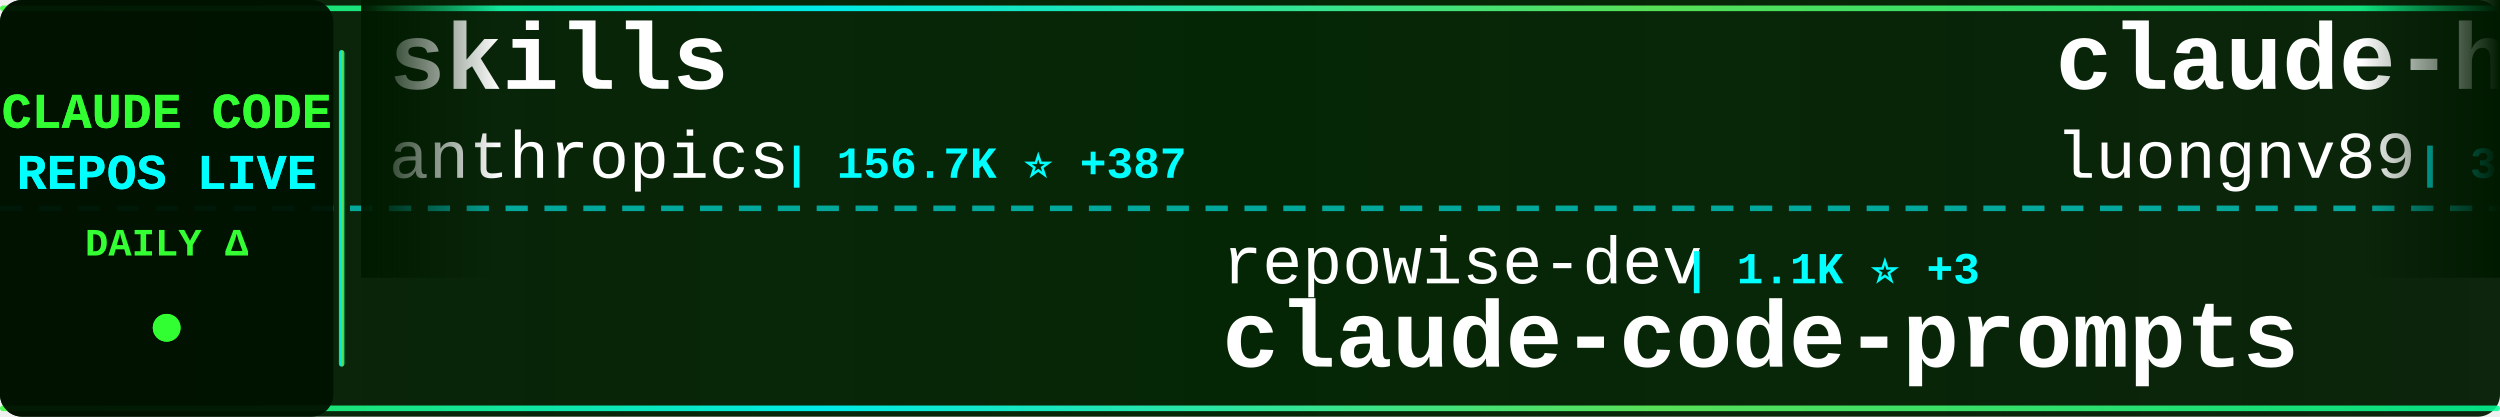
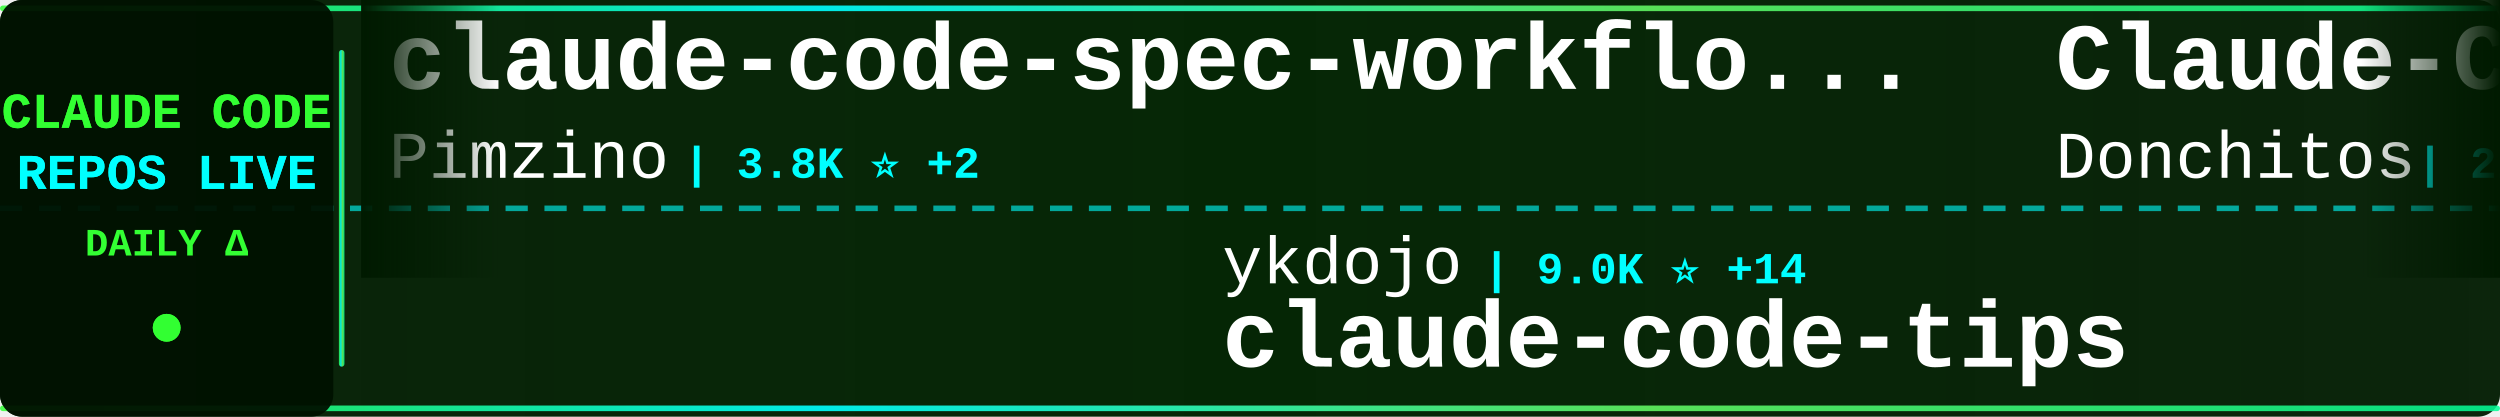
<svg xmlns="http://www.w3.org/2000/svg" width="900" height="150">
  <defs>
    <linearGradient id="tickerBg" x1="0%" y1="0%" x2="100%" y2="0%">
      <stop offset="0%" style="stop-color:#001a00;stop-opacity:0.95" />
      <stop offset="50%" style="stop-color:#002200;stop-opacity:0.98" />
      <stop offset="100%" style="stop-color:#001a00;stop-opacity:0.95" />
    </linearGradient>
    <linearGradient id="borderGrad" x1="0%" y1="0%" x2="100%" y2="0%">
      <stop offset="0%" style="stop-color:#33ff33;stop-opacity:0.85">
        <animate attributeName="stop-opacity" values="0.85;1;0.85" dur="2s" repeatCount="indefinite" />
      </stop>
      <stop offset="33%" style="stop-color:#00ffff;stop-opacity:0.9">
        <animate attributeName="stop-opacity" values="0.9;1;0.9" dur="2.2s" repeatCount="indefinite" />
      </stop>
      <stop offset="66%" style="stop-color:#66ff66;stop-opacity:0.85">
        <animate attributeName="stop-opacity" values="0.85;1;0.85" dur="1.8s" repeatCount="indefinite" />
      </stop>
      <stop offset="100%" style="stop-color:#00ff99;stop-opacity:0.85">
        <animate attributeName="stop-opacity" values="0.85;1;0.85" dur="2s" repeatCount="indefinite" />
      </stop>
    </linearGradient>
    <filter id="textGlow">
      <feGaussianBlur stdDeviation="0.1" result="coloredBlur" />
      <feMerge>
        <feMergeNode in="coloredBlur" />
        <feMergeNode in="SourceGraphic" />
      </feMerge>
    </filter>
    <filter id="metricGlow">
      <feGaussianBlur stdDeviation="0.2" result="coloredBlur" />
      <feMerge>
        <feMergeNode in="coloredBlur" />
        <feMergeNode in="SourceGraphic" />
      </feMerge>
    </filter>
    <linearGradient id="leftFade" x1="0%" y1="0%" x2="100%" y2="0%">
      <stop offset="0%" style="stop-color:#001a00;stop-opacity:1" />
      <stop offset="100%" style="stop-color:#001a00;stop-opacity:0" />
    </linearGradient>
    <linearGradient id="rightFade" x1="0%" y1="0%" x2="100%" y2="0%">
      <stop offset="0%" style="stop-color:#001a00;stop-opacity:0" />
      <stop offset="100%" style="stop-color:#001a00;stop-opacity:1" />
    </linearGradient>
  </defs>
  <rect width="900" height="150" fill="url(#tickerBg)" rx="8" />
  <rect x="0" y="2" width="900" height="2" fill="url(#borderGrad)" rx="1" />
  <rect x="0" y="146" width="900" height="2" fill="url(#borderGrad)" rx="1" />
  <line x1="0" y1="75" x2="900" y2="75" stroke="#00ffff" stroke-width="2" stroke-dasharray="8 6" opacity="0.6" />
  <rect x="0" y="0" width="120" height="150" fill="#001100" opacity="0.95" rx="8" />
  <text x="60" y="46" font-family="'Courier New', monospace" font-size="18" font-weight="bold" fill="#33ff33" text-anchor="middle" filter="url(#textGlow)">
    CLAUDE CODE
  </text>
  <text x="60" y="68" font-family="'Courier New', monospace" font-size="18" font-weight="bold" fill="#00ffff" text-anchor="middle" filter="url(#textGlow)">
    REPOS LIVE
  </text>
  <text x="60" y="92" font-family="'Courier New', monospace" font-size="14" font-weight="bold" fill="#33ff33" text-anchor="middle">
    DAILY Δ
  </text>
  <circle cx="60" cy="118" r="5" fill="#33ff33" filter="url(#metricGlow)">
    <animate attributeName="r" values="4;6;4" dur="1.5s" repeatCount="indefinite" />
    <animate attributeName="opacity" values="0.6;1;0.6" dur="1.5s" repeatCount="indefinite" />
  </circle>
  <rect x="122" y="18" width="2" height="114" fill="url(#borderGrad)" rx="1" />
  <clipPath id="tickerClip">
    <rect x="130" y="0" width="770" height="150" />
  </clipPath>
  <g clip-path="url(#tickerClip)">
    <g id="tickerItems">
      <animateTransform attributeName="transform" attributeType="XML" type="translate" from="0 0" to="-3000 0" dur="54s" repeatCount="indefinite" />
      <g transform="translate(0, 0)">
-         <text x="140" y="32" font-family="'Courier New', monospace" font-size="34" font-weight="bold" fill="#ffffff">skills</text>
-         <text x="140" y="64" font-family="'Courier New', monospace" font-size="24" font-weight="normal" fill="#ffffff" opacity="1.0">anthropics</text>
-         <text x="282" y="64" font-family="'Courier New', monospace" font-size="16" font-weight="bold" fill="#00ffff"> | 156.7K ⭐ +387</text>
+         <text x="140" y="32" font-family="'Courier New', monospace" font-size="34" font-weight="bold" fill="#ffffff">claude-code-spec-workflo...</text>
+         <text x="140" y="64" font-family="'Courier New', monospace" font-size="24" font-weight="normal" fill="#ffffff" opacity="1.0">Pimzino</text>
+         <text x="246" y="64" font-family="'Courier New', monospace" font-size="16" font-weight="bold" fill="#00ffff"> | 3.8K ⭐ +2</text>
      </g>
      <g transform="translate(300, 0)">
-         <text x="140" y="102" font-family="'Courier New', monospace" font-size="24" font-weight="normal" fill="#ffffff" opacity="1.0">repowise-dev</text>
-         <text x="306" y="102" font-family="'Courier New', monospace" font-size="16" font-weight="bold" fill="#00ffff"> | 1.1K ⭐ +3</text>
-         <text x="140" y="132" font-family="'Courier New', monospace" font-size="34" font-weight="bold" fill="#ffffff">claude-code-prompts</text>
+         <text x="140" y="102" font-family="'Courier New', monospace" font-size="24" font-weight="normal" fill="#ffffff" opacity="1.0">ykdojo</text>
+         <text x="234" y="102" font-family="'Courier New', monospace" font-size="16" font-weight="bold" fill="#00ffff"> | 9.0K ⭐ +14</text>
+         <text x="140" y="132" font-family="'Courier New', monospace" font-size="34" font-weight="bold" fill="#ffffff">claude-code-tips</text>
      </g>
      <g transform="translate(600, 0)">
-         <text x="140" y="32" font-family="'Courier New', monospace" font-size="34" font-weight="bold" fill="#ffffff">claude-howto</text>
-         <text x="140" y="64" font-family="'Courier New', monospace" font-size="24" font-weight="normal" fill="#ffffff" opacity="1.0">luongnv89</text>
-         <text x="270" y="64" font-family="'Courier New', monospace" font-size="16" font-weight="bold" fill="#00ffff"> | 38.9K ⭐ +88</text>
+         <text x="140" y="32" font-family="'Courier New', monospace" font-size="34" font-weight="bold" fill="#ffffff">Claude-Code-Game-Studios</text>
+         <text x="140" y="64" font-family="'Courier New', monospace" font-size="24" font-weight="normal" fill="#ffffff" opacity="1.0">Donchitos</text>
+         <text x="270" y="64" font-family="'Courier New', monospace" font-size="16" font-weight="bold" fill="#00ffff"> | 22.5K ⭐ +43</text>
      </g>
      <g transform="translate(900, 0)">
-         <text x="140" y="102" font-family="'Courier New', monospace" font-size="24" font-weight="normal" fill="#ffffff" opacity="1.0">pedrohcgs</text>
-         <text x="270" y="102" font-family="'Courier New', monospace" font-size="16" font-weight="bold" fill="#00ffff"> | 1.3K ⭐ +2</text>
-         <text x="140" y="132" font-family="'Courier New', monospace" font-size="34" font-weight="bold" fill="#ffffff">claude-code-my-workflow</text>
+         <text x="140" y="102" font-family="'Courier New', monospace" font-size="24" font-weight="normal" fill="#ffffff" opacity="1.0">lst97</text>
+         <text x="222" y="102" font-family="'Courier New', monospace" font-size="16" font-weight="bold" fill="#00ffff"> | 1.6K ⭐</text>
+         <text x="140" y="132" font-family="'Courier New', monospace" font-size="34" font-weight="bold" fill="#ffffff">claude-code-sub-agents</text>
      </g>
      <g transform="translate(1200, 0)">
-         <text x="140" y="32" font-family="'Courier New', monospace" font-size="34" font-weight="bold" fill="#ffffff">Dive-into-Claude-Code</text>
-         <text x="140" y="64" font-family="'Courier New', monospace" font-size="24" font-weight="normal" fill="#ffffff" opacity="1.0">VILA-Lab</text>
-         <text x="258" y="64" font-family="'Courier New', monospace" font-size="16" font-weight="bold" fill="#00ffff"> | 1.8K ⭐ +7</text>
+         <text x="140" y="32" font-family="'Courier New', monospace" font-size="34" font-weight="bold" fill="#ffffff">claude-code-templates</text>
+         <text x="140" y="64" font-family="'Courier New', monospace" font-size="24" font-weight="normal" fill="#ffffff" opacity="1.0">davila7</text>
+         <text x="246" y="64" font-family="'Courier New', monospace" font-size="16" font-weight="bold" fill="#00ffff"> | 28.4K ⭐ +19</text>
      </g>
      <g transform="translate(1500, 0)">
-         <text x="140" y="102" font-family="'Courier New', monospace" font-size="24" font-weight="normal" fill="#ffffff" opacity="1.0">Yeachan-Heo</text>
-         <text x="294" y="102" font-family="'Courier New', monospace" font-size="16" font-weight="bold" fill="#00ffff"> | 37.2K ⭐ +53</text>
-         <text x="140" y="132" font-family="'Courier New', monospace" font-size="34" font-weight="bold" fill="#ffffff">oh-my-claudecode</text>
+         <text x="140" y="102" font-family="'Courier New', monospace" font-size="24" font-weight="normal" fill="#ffffff" opacity="1.0">Windy3f3f3f3f</text>
+         <text x="318" y="102" font-family="'Courier New', monospace" font-size="16" font-weight="bold" fill="#00ffff"> | 1.7K ⭐ +189</text>
+         <text x="140" y="132" font-family="'Courier New', monospace" font-size="34" font-weight="bold" fill="#ffffff">claude-code-from-scratch</text>
      </g>
      <g transform="translate(1800, 0)">
-         <text x="140" y="32" font-family="'Courier New', monospace" font-size="34" font-weight="bold" fill="#ffffff">claude-code-settings</text>
-         <text x="140" y="64" font-family="'Courier New', monospace" font-size="24" font-weight="normal" fill="#ffffff" opacity="1.0">feiskyer</text>
-         <text x="258" y="64" font-family="'Courier New', monospace" font-size="16" font-weight="bold" fill="#00ffff"> | 1.6K ⭐ +1</text>
+         <text x="140" y="32" font-family="'Courier New', monospace" font-size="34" font-weight="bold" fill="#ffffff">claude-code-local</text>
+         <text x="140" y="64" font-family="'Courier New', monospace" font-size="24" font-weight="normal" fill="#ffffff" opacity="1.0">nicedreamzapp</text>
+         <text x="318" y="64" font-family="'Courier New', monospace" font-size="16" font-weight="bold" fill="#00ffff"> | 2.9K ⭐ +4</text>
      </g>
      <g transform="translate(2100, 0)">
+         <text x="140" y="102" font-family="'Courier New', monospace" font-size="24" font-weight="normal" fill="#ffffff" opacity="1.0">huangjia2019</text>
+         <text x="306" y="102" font-family="'Courier New', monospace" font-size="16" font-weight="bold" fill="#00ffff"> | 905 ⭐ +7</text>
+         <text x="140" y="132" font-family="'Courier New', monospace" font-size="34" font-weight="bold" fill="#ffffff">claude-code-engineering</text>
+       </g>
+       <g transform="translate(2400, 0)">
+         <text x="140" y="32" font-family="'Courier New', monospace" font-size="34" font-weight="bold" fill="#ffffff">claude-code-reverse</text>
+         <text x="140" y="64" font-family="'Courier New', monospace" font-size="24" font-weight="normal" fill="#ffffff" opacity="1.0">Yuyz0112</text>
+         <text x="258" y="64" font-family="'Courier New', monospace" font-size="16" font-weight="bold" fill="#00ffff"> | 2.4K ⭐ +5</text>
+       </g>
+       <g transform="translate(2700, 0)">
        <text x="140" y="102" font-family="'Courier New', monospace" font-size="24" font-weight="normal" fill="#ffffff" opacity="1.0">777genius</text>
        <text x="270" y="102" font-family="'Courier New', monospace" font-size="16" font-weight="bold" fill="#00ffff"> | 916 ⭐</text>
        <text x="140" y="132" font-family="'Courier New', monospace" font-size="34" font-weight="bold" fill="#ffffff">claude-code-source-code</text>
      </g>
-       <g transform="translate(2400, 0)">
-         <text x="140" y="32" font-family="'Courier New', monospace" font-size="34" font-weight="bold" fill="#ffffff">Claude-code</text>
-         <text x="140" y="64" font-family="'Courier New', monospace" font-size="24" font-weight="normal" fill="#ffffff" opacity="1.0">fazxes</text>
-         <text x="234" y="64" font-family="'Courier New', monospace" font-size="16" font-weight="bold" fill="#00ffff"> | 222 ⭐</text>
-       </g>
-       <g transform="translate(2700, 0)">
-         <text x="140" y="102" font-family="'Courier New', monospace" font-size="24" font-weight="normal" fill="#ffffff" opacity="1.0">1rgs</text>
-         <text x="210" y="102" font-family="'Courier New', monospace" font-size="16" font-weight="bold" fill="#00ffff"> | 3.7K ⭐ +4</text>
-         <text x="140" y="132" font-family="'Courier New', monospace" font-size="34" font-weight="bold" fill="#ffffff">claude-code-proxy</text>
-       </g>
      <g transform="translate(3000, 0)">
-         <text x="140" y="32" font-family="'Courier New', monospace" font-size="34" font-weight="bold" fill="#ffffff">skills</text>
-         <text x="140" y="64" font-family="'Courier New', monospace" font-size="24" font-weight="normal" fill="#ffffff" opacity="1.0">anthropics</text>
-         <text x="282" y="64" font-family="'Courier New', monospace" font-size="16" font-weight="bold" fill="#00ffff"> | 156.7K ⭐ +387</text>
+         <text x="140" y="32" font-family="'Courier New', monospace" font-size="34" font-weight="bold" fill="#ffffff">claude-code-spec-workflo...</text>
+         <text x="140" y="64" font-family="'Courier New', monospace" font-size="24" font-weight="normal" fill="#ffffff" opacity="1.0">Pimzino</text>
+         <text x="246" y="64" font-family="'Courier New', monospace" font-size="16" font-weight="bold" fill="#00ffff"> | 3.8K ⭐ +2</text>
      </g>
      <g transform="translate(3300, 0)">
-         <text x="140" y="102" font-family="'Courier New', monospace" font-size="24" font-weight="normal" fill="#ffffff" opacity="1.0">repowise-dev</text>
-         <text x="306" y="102" font-family="'Courier New', monospace" font-size="16" font-weight="bold" fill="#00ffff"> | 1.1K ⭐ +3</text>
-         <text x="140" y="132" font-family="'Courier New', monospace" font-size="34" font-weight="bold" fill="#ffffff">claude-code-prompts</text>
+         <text x="140" y="102" font-family="'Courier New', monospace" font-size="24" font-weight="normal" fill="#ffffff" opacity="1.0">ykdojo</text>
+         <text x="234" y="102" font-family="'Courier New', monospace" font-size="16" font-weight="bold" fill="#00ffff"> | 9.0K ⭐ +14</text>
+         <text x="140" y="132" font-family="'Courier New', monospace" font-size="34" font-weight="bold" fill="#ffffff">claude-code-tips</text>
      </g>
      <g transform="translate(3600, 0)">
-         <text x="140" y="32" font-family="'Courier New', monospace" font-size="34" font-weight="bold" fill="#ffffff">claude-howto</text>
-         <text x="140" y="64" font-family="'Courier New', monospace" font-size="24" font-weight="normal" fill="#ffffff" opacity="1.0">luongnv89</text>
-         <text x="270" y="64" font-family="'Courier New', monospace" font-size="16" font-weight="bold" fill="#00ffff"> | 38.9K ⭐ +88</text>
+         <text x="140" y="32" font-family="'Courier New', monospace" font-size="34" font-weight="bold" fill="#ffffff">Claude-Code-Game-Studios</text>
+         <text x="140" y="64" font-family="'Courier New', monospace" font-size="24" font-weight="normal" fill="#ffffff" opacity="1.0">Donchitos</text>
+         <text x="270" y="64" font-family="'Courier New', monospace" font-size="16" font-weight="bold" fill="#00ffff"> | 22.5K ⭐ +43</text>
      </g>
      <g transform="translate(3900, 0)">
-         <text x="140" y="102" font-family="'Courier New', monospace" font-size="24" font-weight="normal" fill="#ffffff" opacity="1.0">pedrohcgs</text>
-         <text x="270" y="102" font-family="'Courier New', monospace" font-size="16" font-weight="bold" fill="#00ffff"> | 1.3K ⭐ +2</text>
-         <text x="140" y="132" font-family="'Courier New', monospace" font-size="34" font-weight="bold" fill="#ffffff">claude-code-my-workflow</text>
+         <text x="140" y="102" font-family="'Courier New', monospace" font-size="24" font-weight="normal" fill="#ffffff" opacity="1.0">lst97</text>
+         <text x="222" y="102" font-family="'Courier New', monospace" font-size="16" font-weight="bold" fill="#00ffff"> | 1.6K ⭐</text>
+         <text x="140" y="132" font-family="'Courier New', monospace" font-size="34" font-weight="bold" fill="#ffffff">claude-code-sub-agents</text>
      </g>
    </g>
  </g>
  <rect x="130" y="0" width="50" height="100" fill="url(#leftFade)" />
  <rect x="850" y="0" width="50" height="100" fill="url(#rightFade)" />
</svg>
